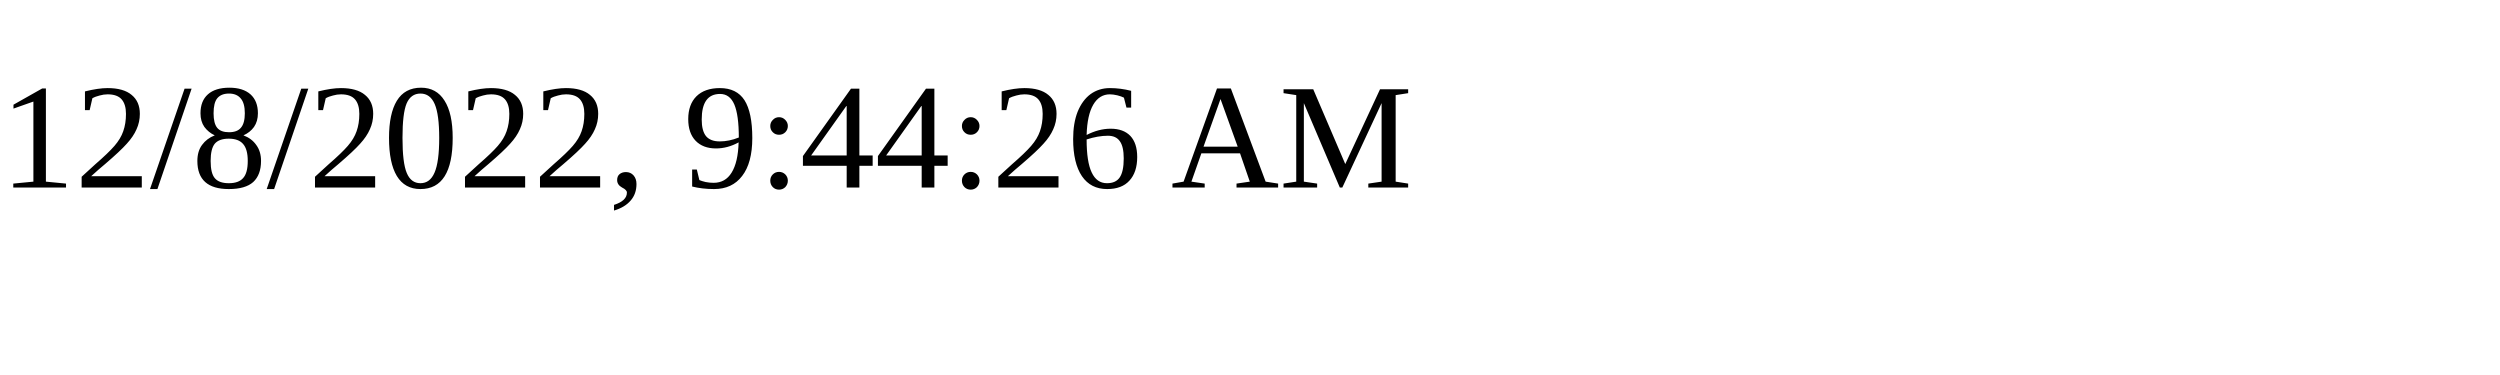
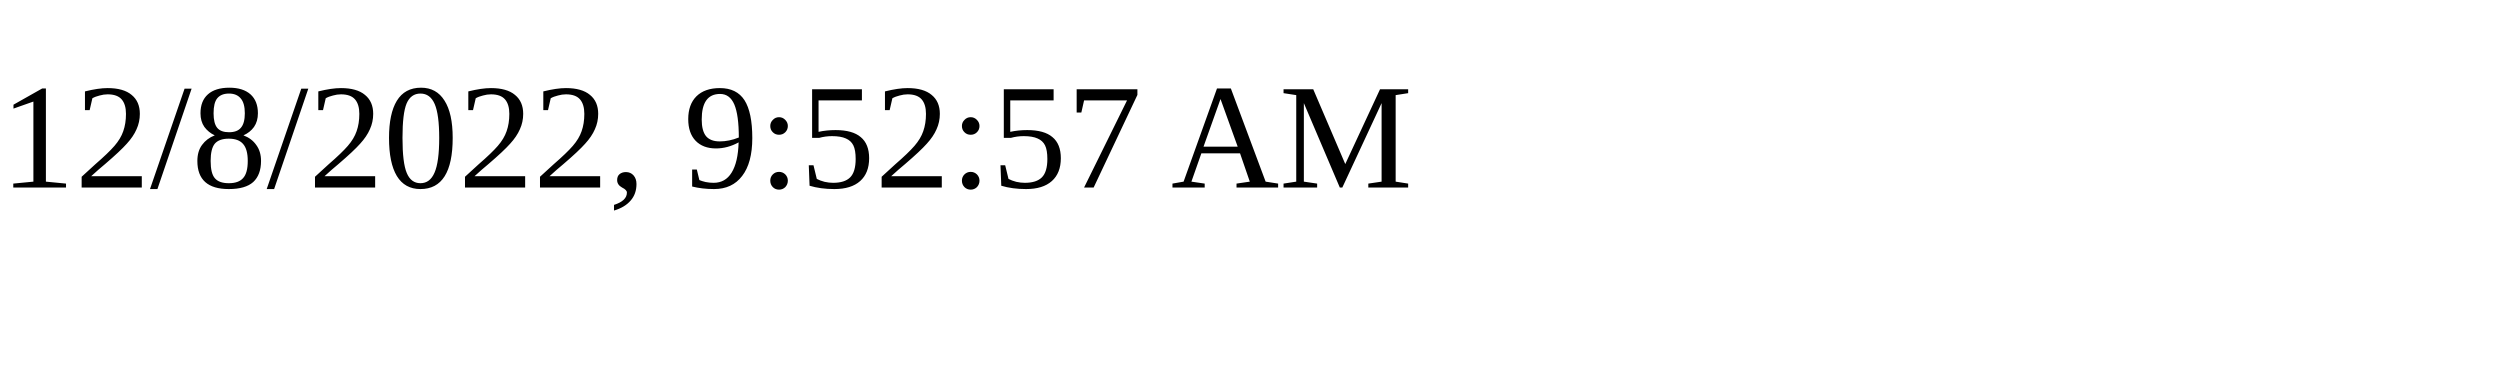
<svg xmlns="http://www.w3.org/2000/svg" height="30" width="200">
-   <text x="0" y="15">12/8/2022, 9:44:26 AM</text>
+   <text x="0" y="15">12/8/2022, 9:52:57 AM</text>
</svg>
